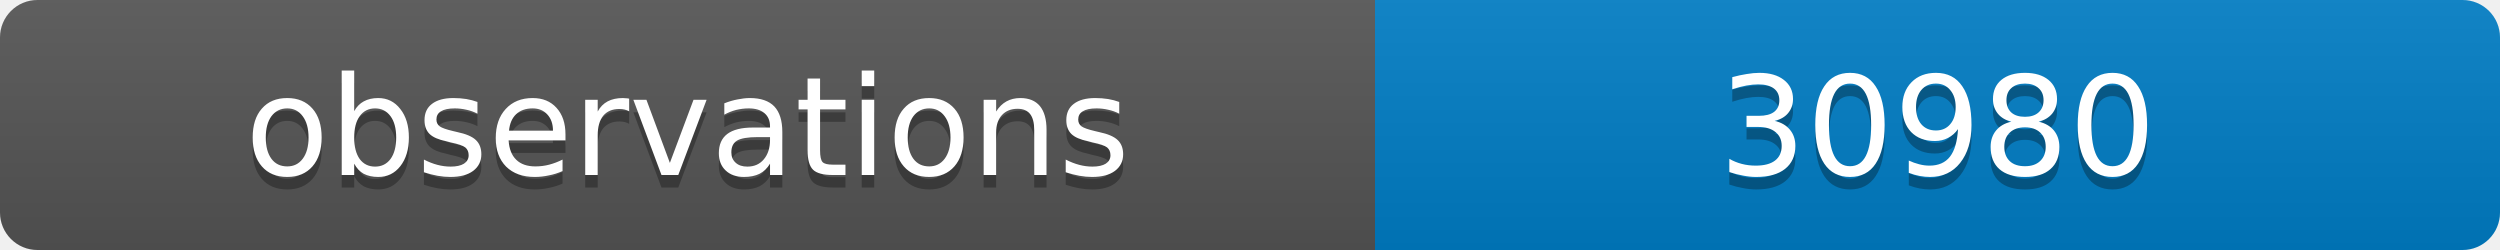
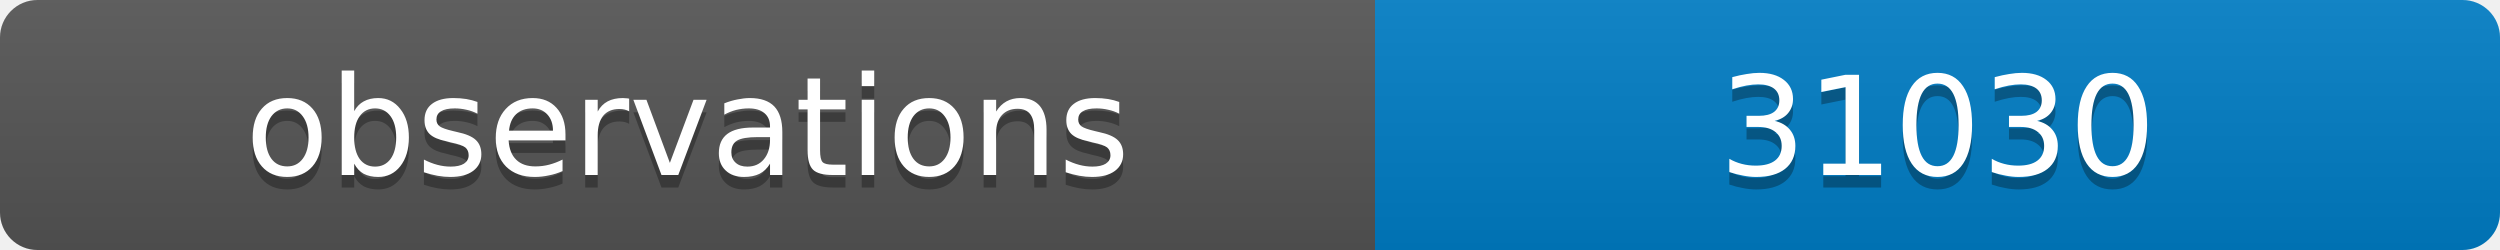
<svg xmlns="http://www.w3.org/2000/svg" width="200" height="20">
  <linearGradient id="b" x2="0" y2="100%">
    <stop offset="0" stop-color="#bbb" stop-opacity=".1" />
    <stop offset="1" stop-opacity=".1" />
  </linearGradient>
  <clipPath id="a">
    <rect width="200" height="20" rx="3" fill="#fff" />
  </clipPath>
  <g clip-path="url(#a)">
    <path fill="#555" d="M0 0h110v20H0z" />
    <path fill="#007ec6" d="M110 0h90v20H110z" />
    <path fill="url(#b)" d="M0 0h200v20H0z" />
  </g>
  <g fill="#fff" text-anchor="middle" font-family="DejaVu Sans,Verdana,Geneva,sans-serif" font-size="11">
    <text x="55" y="15" fill="#010101" fill-opacity=".3">observations</text>
    <text x="55" y="14">observations</text>
-     <text x="155" y="15" fill="#010101" fill-opacity=".3">30980</text>
-     <text x="155" y="14">30980</text>
+     <text x="155" y="15" fill="#010101" fill-opacity=".3">31030</text>
+     <text x="155" y="14">31030</text>
  </g>
</svg>
